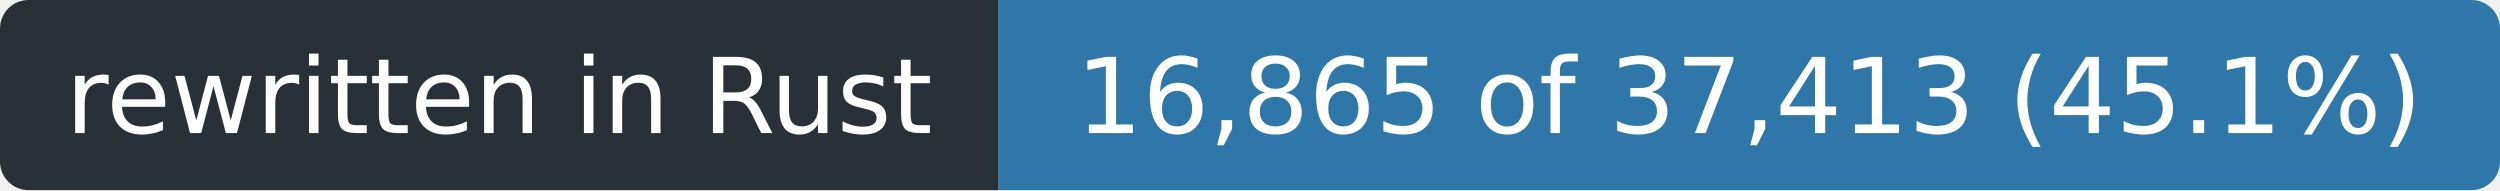
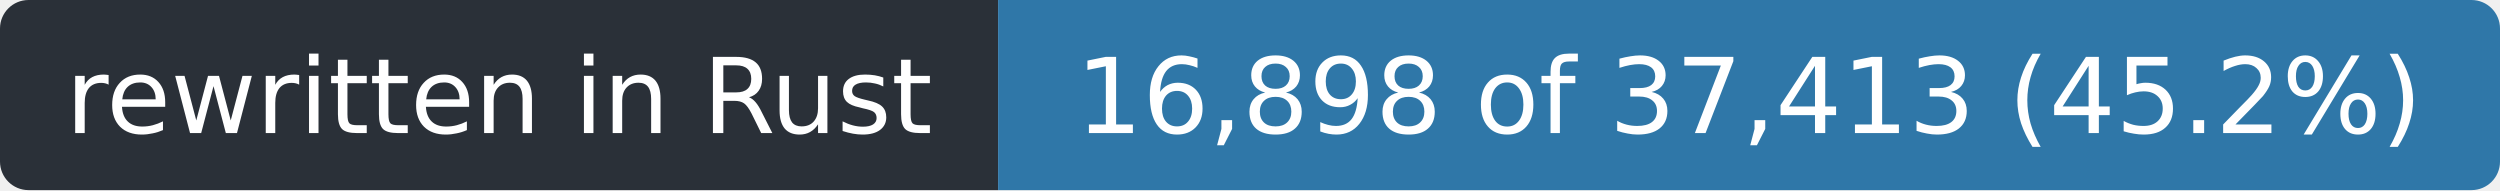
- <svg xmlns="http://www.w3.org/2000/svg" width="263" height="20" role="img" aria-label="rewritten in Rust: 16,865 of 37,413 (45.1%)">
+ <svg xmlns="http://www.w3.org/2000/svg" width="263" height="20" role="img" aria-label="rewritten in Rust: 16,898 of 37,413 (45.2%)">
  <clipPath id="r">
    <rect width="263" height="20" rx="3" />
  </clipPath>
  <g clip-path="url(#r)">
    <rect width="105" height="20" fill="#2a3038" />
    <rect x="105" width="158" height="20" fill="#2f77a8" />
  </g>
  <g fill="#fff" font-family="Verdana,Geneva,DejaVu Sans,sans-serif" font-size="11" text-anchor="middle">
    <text x="52.5" y="14" textLength="93">rewritten in Rust</text>
-     <text x="184.0" y="14" textLength="146">16,865 of 37,413 (45.1%)</text>
+     <text x="184.0" y="14" textLength="146">16,898 of 37,413 (45.2%)</text>
  </g>
</svg>
